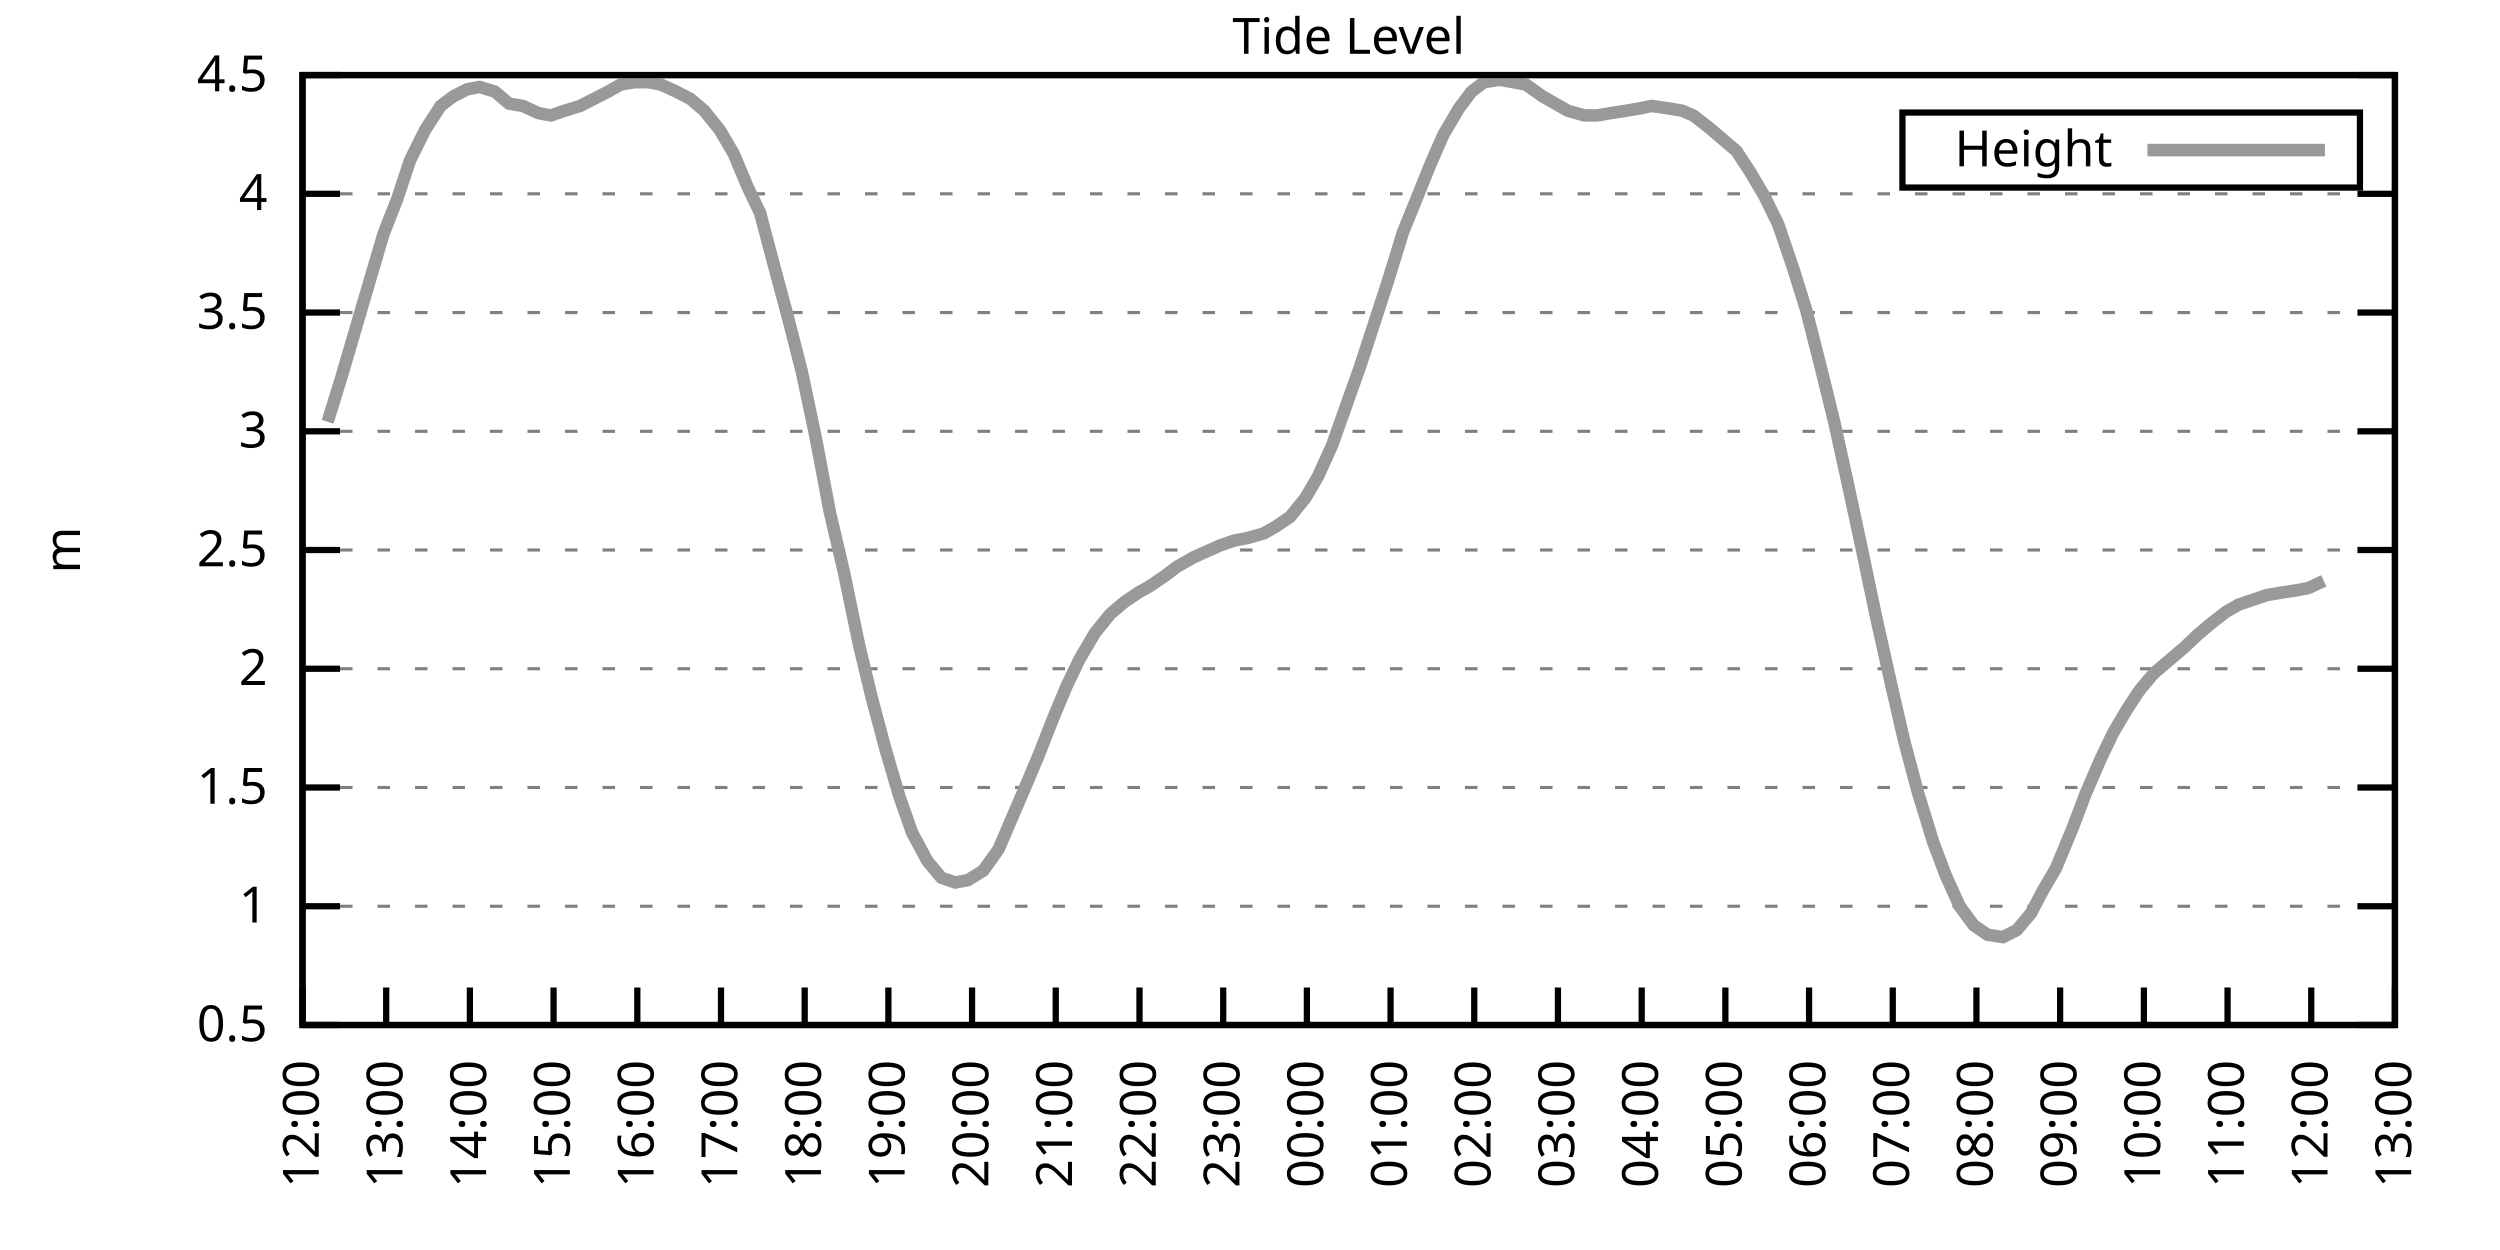
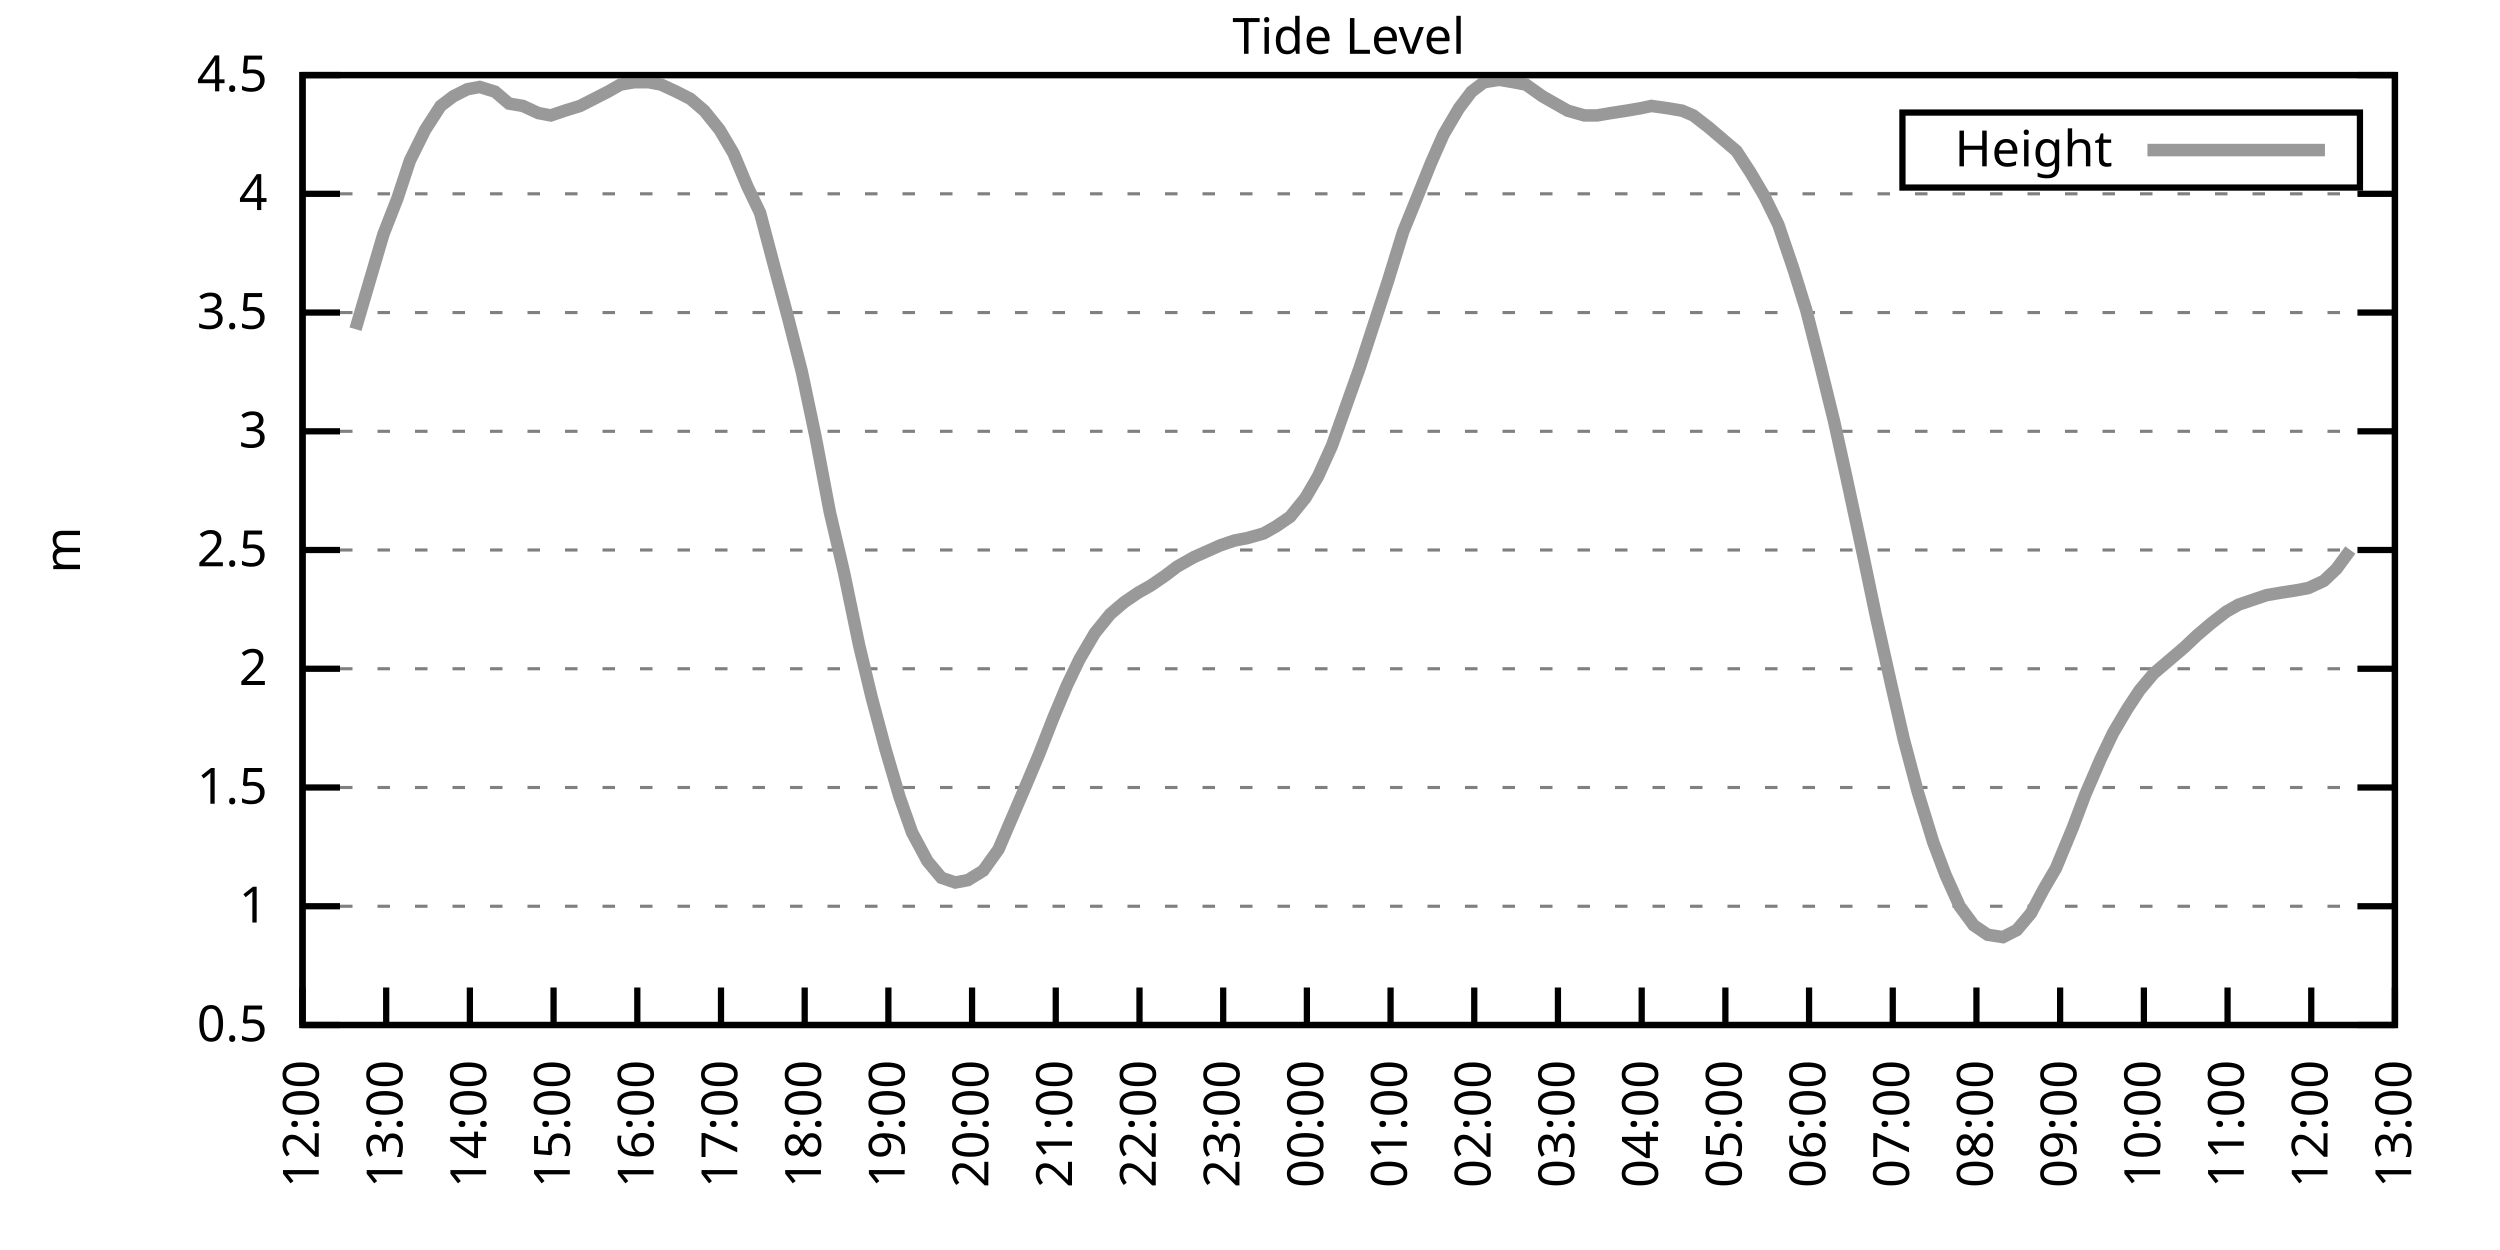
<svg xmlns="http://www.w3.org/2000/svg" xmlns:xlink="http://www.w3.org/1999/xlink" width="400" height="200" viewBox="0 0 400 200">
  <g id="gnuplot_canvas">
    <rect x="0" y="0" width="400" height="200" fill="none" />
    <defs>
      <circle id="gpDot" r="0.5" stroke-width="0.5" stroke="currentColor" />
      <path id="gpPt0" stroke-width="0.333" stroke="currentColor" d="M-1,0 h2 M0,-1 v2" />
      <path id="gpPt1" stroke-width="0.333" stroke="currentColor" d="M-1,-1 L1,1 M1,-1 L-1,1" />
      <path id="gpPt2" stroke-width="0.333" stroke="currentColor" d="M-1,0 L1,0 M0,-1 L0,1 M-1,-1 L1,1 M-1,1 L1,-1" />
      <rect id="gpPt3" stroke-width="0.333" stroke="currentColor" x="-1" y="-1" width="2" height="2" />
      <rect id="gpPt4" stroke-width="0.333" stroke="currentColor" fill="currentColor" x="-1" y="-1" width="2" height="2" />
      <circle id="gpPt5" stroke-width="0.333" stroke="currentColor" cx="0" cy="0" r="1" />
      <use xlink:href="#gpPt5" id="gpPt6" fill="currentColor" stroke="none" />
      <path id="gpPt7" stroke-width="0.333" stroke="currentColor" d="M0,-1.33 L-1.33,0.67 L1.33,0.67 z" />
      <use xlink:href="#gpPt7" id="gpPt8" fill="currentColor" stroke="none" />
      <use xlink:href="#gpPt7" id="gpPt9" stroke="currentColor" transform="rotate(180)" />
      <use xlink:href="#gpPt9" id="gpPt10" fill="currentColor" stroke="none" />
      <use xlink:href="#gpPt3" id="gpPt11" stroke="currentColor" transform="rotate(45)" />
      <use xlink:href="#gpPt11" id="gpPt12" fill="currentColor" stroke="none" />
      <path id="gpPt13" stroke-width="0.333" stroke="currentColor" d="M0,1.330 L1.265,0.411 L0.782,-1.067 L-0.782,-1.076 L-1.265,0.411 z" />
      <use xlink:href="#gpPt13" id="gpPt14" fill="currentColor" stroke="none" />
      <filter id="textbox" filterUnits="objectBoundingBox" x="0" y="0" height="1" width="1">
        <feFlood flood-color="white" flood-opacity="1" result="bgnd" />
        <feComposite in="SourceGraphic" in2="bgnd" operator="atop" />
      </filter>
      <filter id="greybox" filterUnits="objectBoundingBox" x="0" y="0" height="1" width="1">
        <feFlood flood-color="lightgrey" flood-opacity="1" result="grey" />
        <feComposite in="SourceGraphic" in2="grey" operator="atop" />
      </filter>
    </defs>
    <g fill="none" color="white" stroke="currentColor" stroke-width="1.00" stroke-linecap="butt" stroke-linejoin="miter">
</g>
    <g fill="none" color="black" stroke="currentColor" stroke-width="1.00" stroke-linecap="butt" stroke-linejoin="miter">
      <g stroke="none" shape-rendering="crispEdges">
        <polygon fill="rgb(255, 255, 255)" points="48.40,164.00 383.18,164.00 383.18,12.02 48.40,12.02 " />
      </g>
    </g>
    <g fill="none" color="black" stroke="currentColor" stroke-width="1.00" stroke-linecap="butt" stroke-linejoin="miter">
</g>
    <g fill="none" color="black" stroke="black" stroke-width="0.50" stroke-linecap="butt" stroke-linejoin="miter">
</g>
    <g fill="none" color="gray" stroke="currentColor" stroke-width="0.50" stroke-linecap="butt" stroke-linejoin="miter">
      <path stroke="gray" stroke-dasharray="2,4" class="gridline" d="M48.40,164.00 L383.19,164.00  " />
    </g>
    <g fill="none" color="gray" stroke="gray" stroke-width="1.00" stroke-linecap="butt" stroke-linejoin="miter">
</g>
    <g fill="none" color="black" stroke="currentColor" stroke-width="1.00" stroke-linecap="butt" stroke-linejoin="miter">
      <path stroke="black" d="M48.40,164.00 L54.40,164.00 M383.19,164.00 L377.19,164.00  " />
      <g transform="translate(42.80,166.60)" stroke="none" fill="black" font-family="Sans" font-size="8.00" text-anchor="end">
        <text>
          <tspan font-family="Sans"> 0.5</tspan>
        </text>
      </g>
    </g>
    <g fill="none" color="black" stroke="currentColor" stroke-width="1.00" stroke-linecap="butt" stroke-linejoin="miter">
</g>
    <g fill="none" color="black" stroke="black" stroke-width="0.50" stroke-linecap="butt" stroke-linejoin="miter">
</g>
    <g fill="none" color="gray" stroke="currentColor" stroke-width="0.50" stroke-linecap="butt" stroke-linejoin="miter">
      <path stroke="gray" stroke-dasharray="2,4" class="gridline" d="M48.40,145.00 L383.19,145.00  " />
    </g>
    <g fill="none" color="gray" stroke="gray" stroke-width="1.00" stroke-linecap="butt" stroke-linejoin="miter">
</g>
    <g fill="none" color="black" stroke="currentColor" stroke-width="1.00" stroke-linecap="butt" stroke-linejoin="miter">
      <path stroke="black" d="M48.40,145.00 L54.40,145.00 M383.19,145.00 L377.19,145.00  " />
      <g transform="translate(42.80,147.60)" stroke="none" fill="black" font-family="Sans" font-size="8.00" text-anchor="end">
        <text>
          <tspan font-family="Sans"> 1</tspan>
        </text>
      </g>
    </g>
    <g fill="none" color="black" stroke="currentColor" stroke-width="1.00" stroke-linecap="butt" stroke-linejoin="miter">
</g>
    <g fill="none" color="black" stroke="black" stroke-width="0.50" stroke-linecap="butt" stroke-linejoin="miter">
</g>
    <g fill="none" color="gray" stroke="currentColor" stroke-width="0.50" stroke-linecap="butt" stroke-linejoin="miter">
      <path stroke="gray" stroke-dasharray="2,4" class="gridline" d="M48.40,126.00 L383.19,126.00  " />
    </g>
    <g fill="none" color="gray" stroke="gray" stroke-width="1.00" stroke-linecap="butt" stroke-linejoin="miter">
</g>
    <g fill="none" color="black" stroke="currentColor" stroke-width="1.00" stroke-linecap="butt" stroke-linejoin="miter">
      <path stroke="black" d="M48.40,126.00 L54.40,126.00 M383.19,126.00 L377.19,126.00  " />
      <g transform="translate(42.80,128.60)" stroke="none" fill="black" font-family="Sans" font-size="8.00" text-anchor="end">
        <text>
          <tspan font-family="Sans"> 1.5</tspan>
        </text>
      </g>
    </g>
    <g fill="none" color="black" stroke="currentColor" stroke-width="1.00" stroke-linecap="butt" stroke-linejoin="miter">
</g>
    <g fill="none" color="black" stroke="black" stroke-width="0.50" stroke-linecap="butt" stroke-linejoin="miter">
</g>
    <g fill="none" color="gray" stroke="currentColor" stroke-width="0.50" stroke-linecap="butt" stroke-linejoin="miter">
      <path stroke="gray" stroke-dasharray="2,4" class="gridline" d="M48.40,107.00 L383.19,107.00  " />
    </g>
    <g fill="none" color="gray" stroke="gray" stroke-width="1.00" stroke-linecap="butt" stroke-linejoin="miter">
</g>
    <g fill="none" color="black" stroke="currentColor" stroke-width="1.00" stroke-linecap="butt" stroke-linejoin="miter">
      <path stroke="black" d="M48.40,107.00 L54.40,107.00 M383.19,107.00 L377.19,107.00  " />
      <g transform="translate(42.80,109.60)" stroke="none" fill="black" font-family="Sans" font-size="8.00" text-anchor="end">
        <text>
          <tspan font-family="Sans"> 2</tspan>
        </text>
      </g>
    </g>
    <g fill="none" color="black" stroke="currentColor" stroke-width="1.00" stroke-linecap="butt" stroke-linejoin="miter">
</g>
    <g fill="none" color="black" stroke="black" stroke-width="0.50" stroke-linecap="butt" stroke-linejoin="miter">
</g>
    <g fill="none" color="gray" stroke="currentColor" stroke-width="0.50" stroke-linecap="butt" stroke-linejoin="miter">
      <path stroke="gray" stroke-dasharray="2,4" class="gridline" d="M48.40,88.00 L383.19,88.00  " />
    </g>
    <g fill="none" color="gray" stroke="gray" stroke-width="1.00" stroke-linecap="butt" stroke-linejoin="miter">
</g>
    <g fill="none" color="black" stroke="currentColor" stroke-width="1.00" stroke-linecap="butt" stroke-linejoin="miter">
      <path stroke="black" d="M48.40,88.00 L54.40,88.00 M383.19,88.00 L377.19,88.00  " />
      <g transform="translate(42.80,90.60)" stroke="none" fill="black" font-family="Sans" font-size="8.00" text-anchor="end">
        <text>
          <tspan font-family="Sans"> 2.5</tspan>
        </text>
      </g>
    </g>
    <g fill="none" color="black" stroke="currentColor" stroke-width="1.00" stroke-linecap="butt" stroke-linejoin="miter">
</g>
    <g fill="none" color="black" stroke="black" stroke-width="0.50" stroke-linecap="butt" stroke-linejoin="miter">
</g>
    <g fill="none" color="gray" stroke="currentColor" stroke-width="0.50" stroke-linecap="butt" stroke-linejoin="miter">
      <path stroke="gray" stroke-dasharray="2,4" class="gridline" d="M48.40,69.01 L383.19,69.01  " />
    </g>
    <g fill="none" color="gray" stroke="gray" stroke-width="1.00" stroke-linecap="butt" stroke-linejoin="miter">
</g>
    <g fill="none" color="black" stroke="currentColor" stroke-width="1.00" stroke-linecap="butt" stroke-linejoin="miter">
      <path stroke="black" d="M48.40,69.01 L54.40,69.01 M383.19,69.01 L377.19,69.01  " />
      <g transform="translate(42.80,71.61)" stroke="none" fill="black" font-family="Sans" font-size="8.00" text-anchor="end">
        <text>
          <tspan font-family="Sans"> 3</tspan>
        </text>
      </g>
    </g>
    <g fill="none" color="black" stroke="currentColor" stroke-width="1.00" stroke-linecap="butt" stroke-linejoin="miter">
</g>
    <g fill="none" color="black" stroke="black" stroke-width="0.50" stroke-linecap="butt" stroke-linejoin="miter">
</g>
    <g fill="none" color="gray" stroke="currentColor" stroke-width="0.50" stroke-linecap="butt" stroke-linejoin="miter">
      <path stroke="gray" stroke-dasharray="2,4" class="gridline" d="M48.40,50.01 L383.19,50.01  " />
    </g>
    <g fill="none" color="gray" stroke="gray" stroke-width="1.00" stroke-linecap="butt" stroke-linejoin="miter">
</g>
    <g fill="none" color="black" stroke="currentColor" stroke-width="1.00" stroke-linecap="butt" stroke-linejoin="miter">
      <path stroke="black" d="M48.40,50.01 L54.40,50.01 M383.19,50.01 L377.19,50.01  " />
      <g transform="translate(42.80,52.61)" stroke="none" fill="black" font-family="Sans" font-size="8.00" text-anchor="end">
        <text>
          <tspan font-family="Sans"> 3.5</tspan>
        </text>
      </g>
    </g>
    <g fill="none" color="black" stroke="currentColor" stroke-width="1.00" stroke-linecap="butt" stroke-linejoin="miter">
</g>
    <g fill="none" color="black" stroke="black" stroke-width="0.50" stroke-linecap="butt" stroke-linejoin="miter">
</g>
    <g fill="none" color="gray" stroke="currentColor" stroke-width="0.50" stroke-linecap="butt" stroke-linejoin="miter">
      <path stroke="gray" stroke-dasharray="2,4" class="gridline" d="M48.40,31.01 L383.19,31.01  " />
    </g>
    <g fill="none" color="gray" stroke="gray" stroke-width="1.00" stroke-linecap="butt" stroke-linejoin="miter">
</g>
    <g fill="none" color="black" stroke="currentColor" stroke-width="1.00" stroke-linecap="butt" stroke-linejoin="miter">
      <path stroke="black" d="M48.40,31.01 L54.40,31.01 M383.19,31.01 L377.19,31.01  " />
      <g transform="translate(42.80,33.61)" stroke="none" fill="black" font-family="Sans" font-size="8.00" text-anchor="end">
        <text>
          <tspan font-family="Sans"> 4</tspan>
        </text>
      </g>
    </g>
    <g fill="none" color="black" stroke="currentColor" stroke-width="1.00" stroke-linecap="butt" stroke-linejoin="miter">
</g>
    <g fill="none" color="black" stroke="black" stroke-width="0.50" stroke-linecap="butt" stroke-linejoin="miter">
</g>
    <g fill="none" color="gray" stroke="currentColor" stroke-width="0.50" stroke-linecap="butt" stroke-linejoin="miter">
      <path stroke="gray" stroke-dasharray="2,4" class="gridline" d="M48.40,12.01 L383.19,12.01  " />
    </g>
    <g fill="none" color="gray" stroke="gray" stroke-width="1.00" stroke-linecap="butt" stroke-linejoin="miter">
</g>
    <g fill="none" color="black" stroke="currentColor" stroke-width="1.00" stroke-linecap="butt" stroke-linejoin="miter">
      <path stroke="black" d="M48.40,12.01 L54.40,12.01 M383.19,12.01 L377.19,12.01  " />
      <g transform="translate(42.80,14.61)" stroke="none" fill="black" font-family="Sans" font-size="8.00" text-anchor="end">
        <text>
          <tspan font-family="Sans"> 4.5</tspan>
        </text>
      </g>
    </g>
    <g fill="none" color="black" stroke="currentColor" stroke-width="1.00" stroke-linecap="butt" stroke-linejoin="miter">
      <path stroke="black" d="M48.40,164.00 L48.40,158.00  " />
      <g transform="translate(51.00,169.60) rotate(270.00)" stroke="none" fill="black" font-family="Sans" font-size="8.00" text-anchor="end">
        <text>
          <tspan font-family="Sans">12:00</tspan>
        </text>
      </g>
    </g>
    <g fill="none" color="black" stroke="currentColor" stroke-width="1.00" stroke-linecap="butt" stroke-linejoin="miter">
      <path stroke="black" d="M61.79,164.00 L61.79,158.00  " />
      <g transform="translate(64.39,169.60) rotate(270.00)" stroke="none" fill="black" font-family="Sans" font-size="8.00" text-anchor="end">
        <text>
          <tspan font-family="Sans">13:00</tspan>
        </text>
      </g>
    </g>
    <g fill="none" color="black" stroke="currentColor" stroke-width="1.00" stroke-linecap="butt" stroke-linejoin="miter">
      <path stroke="black" d="M75.18,164.00 L75.18,158.00  " />
      <g transform="translate(77.78,169.60) rotate(270.00)" stroke="none" fill="black" font-family="Sans" font-size="8.00" text-anchor="end">
        <text>
          <tspan font-family="Sans">14:00</tspan>
        </text>
      </g>
    </g>
    <g fill="none" color="black" stroke="currentColor" stroke-width="1.00" stroke-linecap="butt" stroke-linejoin="miter">
      <path stroke="black" d="M88.57,164.00 L88.57,158.00  " />
      <g transform="translate(91.17,169.60) rotate(270.00)" stroke="none" fill="black" font-family="Sans" font-size="8.00" text-anchor="end">
        <text>
          <tspan font-family="Sans">15:00</tspan>
        </text>
      </g>
    </g>
    <g fill="none" color="black" stroke="currentColor" stroke-width="1.00" stroke-linecap="butt" stroke-linejoin="miter">
      <path stroke="black" d="M101.97,164.00 L101.97,158.00  " />
      <g transform="translate(104.57,169.60) rotate(270.00)" stroke="none" fill="black" font-family="Sans" font-size="8.00" text-anchor="end">
        <text>
          <tspan font-family="Sans">16:00</tspan>
        </text>
      </g>
    </g>
    <g fill="none" color="black" stroke="currentColor" stroke-width="1.00" stroke-linecap="butt" stroke-linejoin="miter">
      <path stroke="black" d="M115.36,164.00 L115.36,158.00  " />
      <g transform="translate(117.96,169.60) rotate(270.00)" stroke="none" fill="black" font-family="Sans" font-size="8.00" text-anchor="end">
        <text>
          <tspan font-family="Sans">17:00</tspan>
        </text>
      </g>
    </g>
    <g fill="none" color="black" stroke="currentColor" stroke-width="1.00" stroke-linecap="butt" stroke-linejoin="miter">
      <path stroke="black" d="M128.75,164.00 L128.75,158.00  " />
      <g transform="translate(131.35,169.60) rotate(270.00)" stroke="none" fill="black" font-family="Sans" font-size="8.00" text-anchor="end">
        <text>
          <tspan font-family="Sans">18:00</tspan>
        </text>
      </g>
    </g>
    <g fill="none" color="black" stroke="currentColor" stroke-width="1.00" stroke-linecap="butt" stroke-linejoin="miter">
      <path stroke="black" d="M142.14,164.00 L142.14,158.00  " />
      <g transform="translate(144.74,169.60) rotate(270.00)" stroke="none" fill="black" font-family="Sans" font-size="8.00" text-anchor="end">
        <text>
          <tspan font-family="Sans">19:00</tspan>
        </text>
      </g>
    </g>
    <g fill="none" color="black" stroke="currentColor" stroke-width="1.00" stroke-linecap="butt" stroke-linejoin="miter">
      <path stroke="black" d="M155.53,164.00 L155.53,158.00  " />
      <g transform="translate(158.13,169.60) rotate(270.00)" stroke="none" fill="black" font-family="Sans" font-size="8.00" text-anchor="end">
        <text>
          <tspan font-family="Sans">20:00</tspan>
        </text>
      </g>
    </g>
    <g fill="none" color="black" stroke="currentColor" stroke-width="1.00" stroke-linecap="butt" stroke-linejoin="miter">
      <path stroke="black" d="M168.92,164.00 L168.92,158.00  " />
      <g transform="translate(171.52,169.60) rotate(270.00)" stroke="none" fill="black" font-family="Sans" font-size="8.00" text-anchor="end">
        <text>
          <tspan font-family="Sans">21:00</tspan>
        </text>
      </g>
    </g>
    <g fill="none" color="black" stroke="currentColor" stroke-width="1.00" stroke-linecap="butt" stroke-linejoin="miter">
      <path stroke="black" d="M182.32,164.00 L182.32,158.00  " />
      <g transform="translate(184.92,169.60) rotate(270.00)" stroke="none" fill="black" font-family="Sans" font-size="8.00" text-anchor="end">
        <text>
          <tspan font-family="Sans">22:00</tspan>
        </text>
      </g>
    </g>
    <g fill="none" color="black" stroke="currentColor" stroke-width="1.00" stroke-linecap="butt" stroke-linejoin="miter">
      <path stroke="black" d="M195.71,164.00 L195.71,158.00  " />
      <g transform="translate(198.31,169.60) rotate(270.00)" stroke="none" fill="black" font-family="Sans" font-size="8.00" text-anchor="end">
        <text>
          <tspan font-family="Sans">23:00</tspan>
        </text>
      </g>
    </g>
    <g fill="none" color="black" stroke="currentColor" stroke-width="1.00" stroke-linecap="butt" stroke-linejoin="miter">
      <path stroke="black" d="M209.10,164.00 L209.10,158.00  " />
      <g transform="translate(211.70,169.60) rotate(270.00)" stroke="none" fill="black" font-family="Sans" font-size="8.00" text-anchor="end">
        <text>
          <tspan font-family="Sans">00:00</tspan>
        </text>
      </g>
    </g>
    <g fill="none" color="black" stroke="currentColor" stroke-width="1.00" stroke-linecap="butt" stroke-linejoin="miter">
      <path stroke="black" d="M222.49,164.00 L222.49,158.00  " />
      <g transform="translate(225.09,169.60) rotate(270.00)" stroke="none" fill="black" font-family="Sans" font-size="8.00" text-anchor="end">
        <text>
          <tspan font-family="Sans">01:00</tspan>
        </text>
      </g>
    </g>
    <g fill="none" color="black" stroke="currentColor" stroke-width="1.00" stroke-linecap="butt" stroke-linejoin="miter">
      <path stroke="black" d="M235.88,164.00 L235.88,158.00  " />
      <g transform="translate(238.48,169.60) rotate(270.00)" stroke="none" fill="black" font-family="Sans" font-size="8.00" text-anchor="end">
        <text>
          <tspan font-family="Sans">02:00</tspan>
        </text>
      </g>
    </g>
    <g fill="none" color="black" stroke="currentColor" stroke-width="1.00" stroke-linecap="butt" stroke-linejoin="miter">
      <path stroke="black" d="M249.27,164.00 L249.27,158.00  " />
      <g transform="translate(251.87,169.60) rotate(270.00)" stroke="none" fill="black" font-family="Sans" font-size="8.00" text-anchor="end">
        <text>
          <tspan font-family="Sans">03:00</tspan>
        </text>
      </g>
    </g>
    <g fill="none" color="black" stroke="currentColor" stroke-width="1.00" stroke-linecap="butt" stroke-linejoin="miter">
      <path stroke="black" d="M262.67,164.00 L262.67,158.00  " />
      <g transform="translate(265.27,169.60) rotate(270.00)" stroke="none" fill="black" font-family="Sans" font-size="8.00" text-anchor="end">
        <text>
          <tspan font-family="Sans">04:00</tspan>
        </text>
      </g>
    </g>
    <g fill="none" color="black" stroke="currentColor" stroke-width="1.00" stroke-linecap="butt" stroke-linejoin="miter">
      <path stroke="black" d="M276.06,164.00 L276.06,158.00  " />
      <g transform="translate(278.66,169.60) rotate(270.00)" stroke="none" fill="black" font-family="Sans" font-size="8.00" text-anchor="end">
        <text>
          <tspan font-family="Sans">05:00</tspan>
        </text>
      </g>
    </g>
    <g fill="none" color="black" stroke="currentColor" stroke-width="1.00" stroke-linecap="butt" stroke-linejoin="miter">
      <path stroke="black" d="M289.45,164.00 L289.45,158.00  " />
      <g transform="translate(292.05,169.60) rotate(270.00)" stroke="none" fill="black" font-family="Sans" font-size="8.00" text-anchor="end">
        <text>
          <tspan font-family="Sans">06:00</tspan>
        </text>
      </g>
    </g>
    <g fill="none" color="black" stroke="currentColor" stroke-width="1.00" stroke-linecap="butt" stroke-linejoin="miter">
      <path stroke="black" d="M302.84,164.00 L302.84,158.00  " />
      <g transform="translate(305.44,169.60) rotate(270.00)" stroke="none" fill="black" font-family="Sans" font-size="8.00" text-anchor="end">
        <text>
          <tspan font-family="Sans">07:00</tspan>
        </text>
      </g>
    </g>
    <g fill="none" color="black" stroke="currentColor" stroke-width="1.00" stroke-linecap="butt" stroke-linejoin="miter">
      <path stroke="black" d="M316.23,164.00 L316.23,158.00  " />
      <g transform="translate(318.83,169.60) rotate(270.00)" stroke="none" fill="black" font-family="Sans" font-size="8.00" text-anchor="end">
        <text>
          <tspan font-family="Sans">08:00</tspan>
        </text>
      </g>
    </g>
    <g fill="none" color="black" stroke="currentColor" stroke-width="1.00" stroke-linecap="butt" stroke-linejoin="miter">
      <path stroke="black" d="M329.62,164.00 L329.62,158.00  " />
      <g transform="translate(332.22,169.60) rotate(270.00)" stroke="none" fill="black" font-family="Sans" font-size="8.00" text-anchor="end">
        <text>
          <tspan font-family="Sans">09:00</tspan>
        </text>
      </g>
    </g>
    <g fill="none" color="black" stroke="currentColor" stroke-width="1.00" stroke-linecap="butt" stroke-linejoin="miter">
      <path stroke="black" d="M343.02,164.00 L343.02,158.00  " />
      <g transform="translate(345.62,169.60) rotate(270.00)" stroke="none" fill="black" font-family="Sans" font-size="8.00" text-anchor="end">
        <text>
          <tspan font-family="Sans">10:00</tspan>
        </text>
      </g>
    </g>
    <g fill="none" color="black" stroke="currentColor" stroke-width="1.00" stroke-linecap="butt" stroke-linejoin="miter">
      <path stroke="black" d="M356.41,164.00 L356.41,158.00  " />
      <g transform="translate(359.01,169.60) rotate(270.00)" stroke="none" fill="black" font-family="Sans" font-size="8.00" text-anchor="end">
        <text>
          <tspan font-family="Sans">11:00</tspan>
        </text>
      </g>
    </g>
    <g fill="none" color="black" stroke="currentColor" stroke-width="1.00" stroke-linecap="butt" stroke-linejoin="miter">
      <path stroke="black" d="M369.80,164.00 L369.80,158.00  " />
      <g transform="translate(372.40,169.60) rotate(270.00)" stroke="none" fill="black" font-family="Sans" font-size="8.00" text-anchor="end">
        <text>
          <tspan font-family="Sans">12:00</tspan>
        </text>
      </g>
    </g>
    <g fill="none" color="black" stroke="currentColor" stroke-width="1.00" stroke-linecap="butt" stroke-linejoin="miter">
      <path stroke="black" d="M383.19,164.00 L383.19,158.00  " />
      <g transform="translate(385.79,169.60) rotate(270.00)" stroke="none" fill="black" font-family="Sans" font-size="8.00" text-anchor="end">
        <text>
          <tspan font-family="Sans">13:00</tspan>
        </text>
      </g>
    </g>
    <g fill="none" color="black" stroke="currentColor" stroke-width="1.00" stroke-linecap="butt" stroke-linejoin="miter">
</g>
    <g fill="none" color="black" stroke="currentColor" stroke-width="1.00" stroke-linecap="butt" stroke-linejoin="miter">
      <path stroke="black" d="M48.40,12.01 L48.40,164.00 L383.19,164.00 L383.19,12.01 L48.40,12.01 Z  " />
    </g>
    <g fill="none" color="black" stroke="currentColor" stroke-width="1.00" stroke-linecap="butt" stroke-linejoin="miter">
</g>
    <g fill="none" color="black" stroke="currentColor" stroke-width="1.00" stroke-linecap="butt" stroke-linejoin="miter">
      <path stroke="black" d="M304.39,30.01 L304.39,18.01 L377.59,18.01 L377.59,30.01 L304.39,30.01 Z  " />
    </g>
    <g id="Tide_level_plot_1">
      <g fill="none" color="white" stroke="black" stroke-width="2.00" stroke-linecap="butt" stroke-linejoin="miter">
</g>
      <g fill="none" color="black" stroke="currentColor" stroke-width="2.00" stroke-linecap="butt" stroke-linejoin="miter">
        <g transform="translate(337.99,26.61)" stroke="none" fill="black" font-family="Sans" font-size="8.00" text-anchor="end">
          <text>
            <tspan font-family="Sans">Height</tspan>
          </text>
        </g>
      </g>
      <g fill="none" color="black" stroke="currentColor" stroke-width="2.00" stroke-linecap="butt" stroke-linejoin="miter">
-         <path stroke="rgb(153, 153, 153)" d="M343.59,24.01 L371.99,24.01 M52.42,67.49 L54.65,60.27 L56.88,52.67 L59.11,45.07 L61.35,37.47 L63.58,31.77   L65.59,25.69 L68.04,20.75 L70.50,16.95 L72.50,15.43 L74.74,14.29 L76.75,13.91 L79.20,14.67 L81.43,16.57   L83.66,16.95 L86.12,18.09 L88.13,18.47 L90.36,17.71 L92.82,16.95 L95.05,15.81 L97.28,14.67 L99.29,13.53   L101.52,13.15 L103.75,13.15 L105.76,13.53 L108.22,14.67 L110.45,15.81 L112.68,17.71 L115.13,20.75 L117.37,24.55   L119.60,29.87 L121.61,34.05 L123.62,41.65 L126.07,50.77 L128.30,59.51 L130.54,70.15 L132.77,81.93 L135.00,91.42   L137.45,103.20 L139.46,111.56 L141.69,119.92 L143.93,127.52 L145.94,133.22 L148.39,137.78 L150.62,140.44 L152.85,141.20   L154.86,140.82 L157.32,139.30 L159.77,135.88 L161.56,131.70 L164.01,126.00 L166.25,120.68 L168.48,114.98 L170.71,109.66   L172.72,105.48 L175.17,101.30 L177.63,98.26 L179.86,96.36 L182.09,94.84 L184.10,93.70 L186.33,92.18 L188.34,90.66   L191.02,89.14 L195.26,87.25 L197.49,86.49 L199.50,86.11 L202.18,85.35 L204.19,84.21 L206.42,82.69 L208.88,79.65   L210.88,76.23 L213.12,71.29 L217.58,58.75 L219.81,51.91 L222.04,45.07 L224.50,37.09 L226.51,32.15 L228.96,26.07   L230.97,21.51 L233.43,17.33 L235.44,14.67 L237.44,13.15 L239.90,12.77 L242.13,13.15 L244.14,13.53 L246.82,15.43   L248.83,16.57 L250.84,17.71 L253.51,18.47 L255.52,18.47 L257.76,18.09 L260.21,17.71 L262.44,17.33 L264.23,16.95   L266.91,17.33 L269.14,17.71 L270.92,18.47 L273.38,20.37 L275.61,22.27 L277.84,24.17 L280.07,27.59 L282.31,31.39   L284.54,35.95 L286.99,43.17 L289.00,49.63 L291.23,58.37 L293.47,67.49 L295.48,76.61 L297.93,88.00 L300.16,98.64   L302.62,109.66 L304.63,118.40 L306.86,126.76 L309.31,134.74 L311.32,140.06 L313.55,145.00 L315.79,148.04 L318.02,149.56   L320.47,149.94 L322.70,148.80 L324.94,146.14 L326.95,142.34 L328.95,138.92 L331.63,132.46 L333.64,127.14 L336.10,121.44   L338.10,117.26 L340.34,113.46 L342.35,110.42 L344.58,107.76 L347.26,105.48 L349.49,103.58 L351.50,101.68 L353.73,99.78   L356.18,97.88 L358.19,96.74 L360.42,95.98 L362.66,95.22 L364.89,94.84 L367.34,94.46 L369.35,94.08 L371.81,92.94    " />
+         <path stroke="rgb(153, 153, 153)" d="M343.59,24.01 L371.99,24.01 M56.88,52.67 L59.11,45.07 L61.35,37.47 L63.58,31.77 L65.59,25.69 L68.04,20.75   L70.50,16.95 L72.50,15.43 L74.74,14.29 L76.75,13.91 L79.20,14.67 L81.43,16.57 L83.66,16.95 L86.12,18.09   L88.13,18.47 L90.36,17.71 L92.82,16.95 L95.05,15.81 L97.28,14.67 L99.29,13.53 L101.52,13.15 L103.75,13.15   L105.76,13.53 L108.22,14.67 L110.45,15.81 L112.68,17.71 L115.13,20.75 L117.37,24.55 L119.60,29.87 L121.61,34.05   L123.62,41.65 L126.07,50.77 L128.30,59.51 L130.54,70.15 L132.77,81.93 L135.00,91.42 L137.45,103.20 L139.46,111.56   L141.69,119.92 L143.93,127.52 L145.94,133.22 L148.39,137.78 L150.62,140.44 L152.85,141.20 L154.86,140.82 L157.32,139.30   L159.77,135.88 L161.56,131.70 L164.01,126.00 L166.25,120.68 L168.48,114.98 L170.71,109.66 L172.72,105.48 L175.17,101.30   L177.63,98.26 L179.86,96.36 L182.09,94.84 L184.10,93.70 L186.33,92.18 L188.34,90.66 L191.02,89.14 L195.26,87.25   L197.49,86.49 L199.50,86.11 L202.18,85.35 L204.19,84.21 L206.42,82.69 L208.88,79.65 L210.88,76.23 L213.12,71.29   L217.58,58.75 L219.81,51.91 L222.04,45.07 L224.50,37.09 L226.51,32.15 L228.96,26.07 L230.97,21.51 L233.43,17.33   L235.44,14.67 L237.44,13.15 L239.90,12.77 L242.13,13.15 L244.14,13.53 L246.82,15.43 L248.83,16.57 L250.84,17.71   L253.51,18.47 L255.52,18.47 L257.76,18.09 L260.21,17.71 L262.44,17.33 L264.23,16.95 L266.91,17.33 L269.14,17.71   L270.92,18.47 L273.38,20.37 L275.61,22.27 L277.84,24.17 L280.07,27.59 L282.31,31.39 L284.54,35.95 L286.99,43.17   L289.00,49.63 L291.23,58.37 L293.47,67.49 L295.48,76.61 L297.93,88.00 L300.16,98.64 L302.62,109.66 L304.63,118.40   L306.86,126.76 L309.31,134.74 L311.32,140.06 L313.55,145.00 L315.79,148.04 L318.02,149.56 L320.47,149.94 L322.70,148.80   L324.94,146.14 L326.95,142.34 L328.95,138.92 L331.63,132.46 L333.64,127.14 L336.10,121.44 L338.10,117.26 L340.34,113.46   L342.35,110.42 L344.58,107.76 L347.26,105.48 L349.49,103.58 L351.50,101.68 L353.73,99.78 L356.18,97.88 L358.19,96.74   L360.42,95.98 L362.66,95.22 L364.89,94.84 L367.34,94.46 L369.35,94.08 L371.81,92.94 L373.82,91.04 L376.05,88.00    " />
      </g>
    </g>
    <g fill="none" color="black" stroke="currentColor" stroke-width="2.00" stroke-linecap="butt" stroke-linejoin="miter">
</g>
    <g fill="none" color="black" stroke="black" stroke-width="1.00" stroke-linecap="butt" stroke-linejoin="miter">
</g>
    <g fill="none" color="black" stroke="currentColor" stroke-width="1.00" stroke-linecap="butt" stroke-linejoin="miter">
      <path stroke="black" d="M48.40,12.01 L48.40,164.00 L383.19,164.00 L383.19,12.01 L48.40,12.01 Z  " />
      <g transform="translate(12.80,88.01) rotate(270.00)" stroke="none" fill="black" font-family="Sans" font-size="8.00" text-anchor="middle">
        <text>
          <tspan font-family="Sans">m</tspan>
        </text>
      </g>
    </g>
    <g fill="none" color="black" stroke="currentColor" stroke-width="1.00" stroke-linecap="butt" stroke-linejoin="miter">
</g>
    <g fill="none" color="black" stroke="currentColor" stroke-width="1.00" stroke-linecap="butt" stroke-linejoin="miter">
      <g transform="translate(215.79,8.61)" stroke="none" fill="black" font-family="Sans" font-size="8.00" text-anchor="middle">
        <text>
          <tspan font-family="Sans">Tide Level</tspan>
        </text>
      </g>
    </g>
    <g fill="none" color="black" stroke="currentColor" stroke-width="1.00" stroke-linecap="butt" stroke-linejoin="miter">
</g>
  </g>
</svg>
